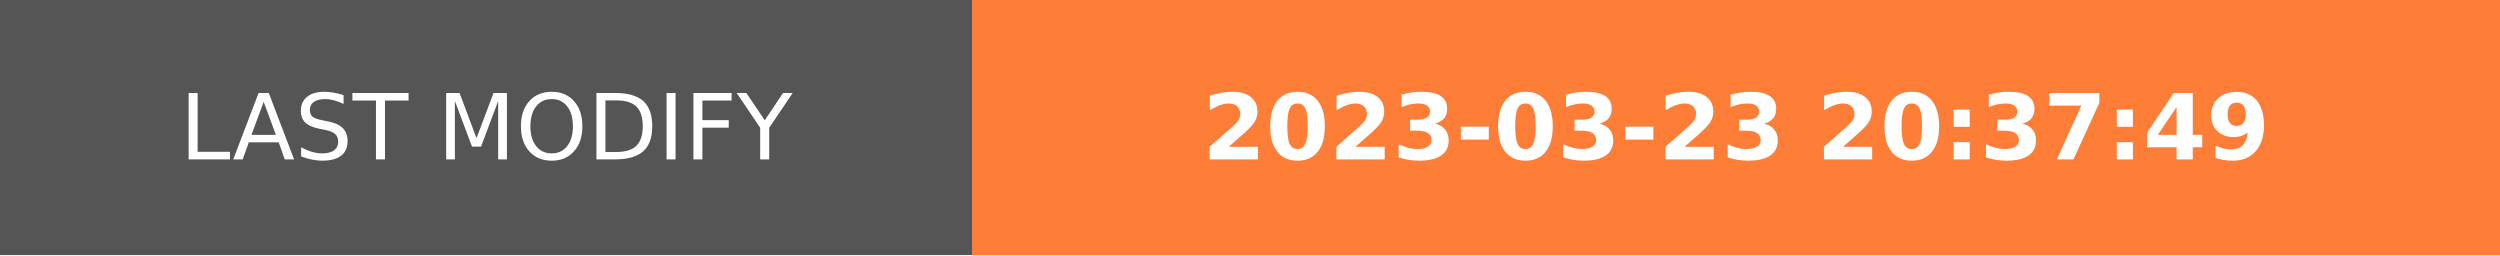
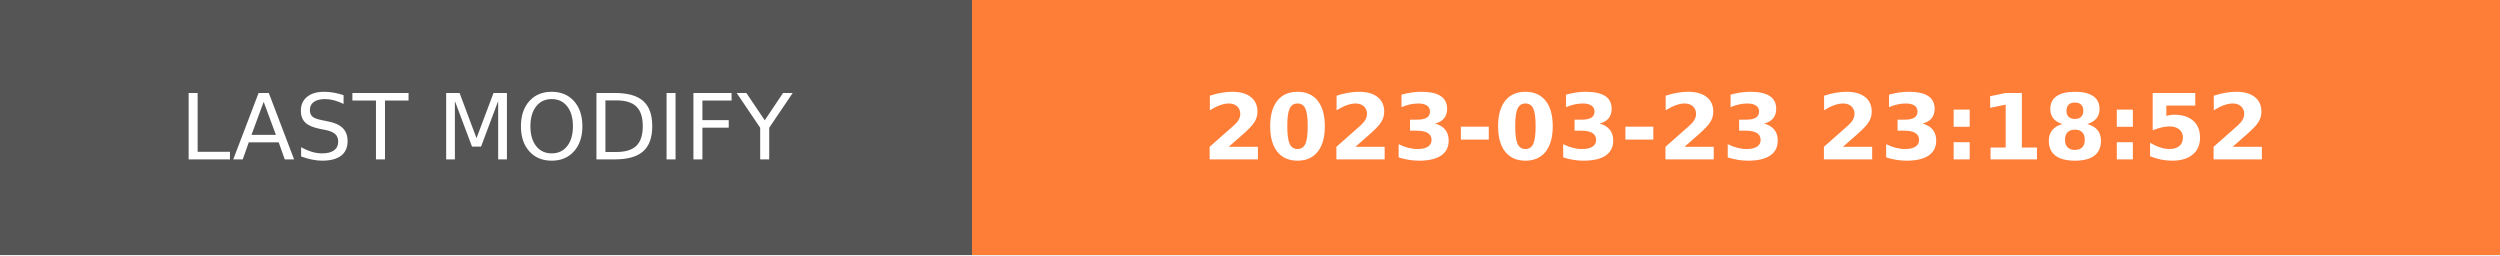
- <svg xmlns="http://www.w3.org/2000/svg" width="274.5" height="28" role="img" aria-label="LAST MODIFY: 2023-03-23 20:37:49">
+ <svg xmlns="http://www.w3.org/2000/svg" width="274.5" height="28" role="img" aria-label="LAST MODIFY: 2023-03-23 23:18:52">
  <g shape-rendering="crispEdges">
    <rect width="106.75" height="28" fill="#555" />
    <rect x="106.75" width="167.75" height="28" fill="#fe7d37" />
  </g>
  <g fill="#fff" text-anchor="middle" font-family="Verdana,Geneva,DejaVu Sans,sans-serif" text-rendering="geometricPrecision" font-size="100">
    <text transform="scale(.1)" x="533.75" y="175" textLength="827.5" fill="#fff">LAST MODIFY</text>
-     <text transform="scale(.1)" x="1906.25" y="175" textLength="1437.5" fill="#fff" font-weight="bold">2023-03-23 20:37:49</text>
+     <text transform="scale(.1)" x="1906.25" y="175" textLength="1437.5" fill="#fff" font-weight="bold">2023-03-23 23:18:52</text>
  </g>
</svg>
